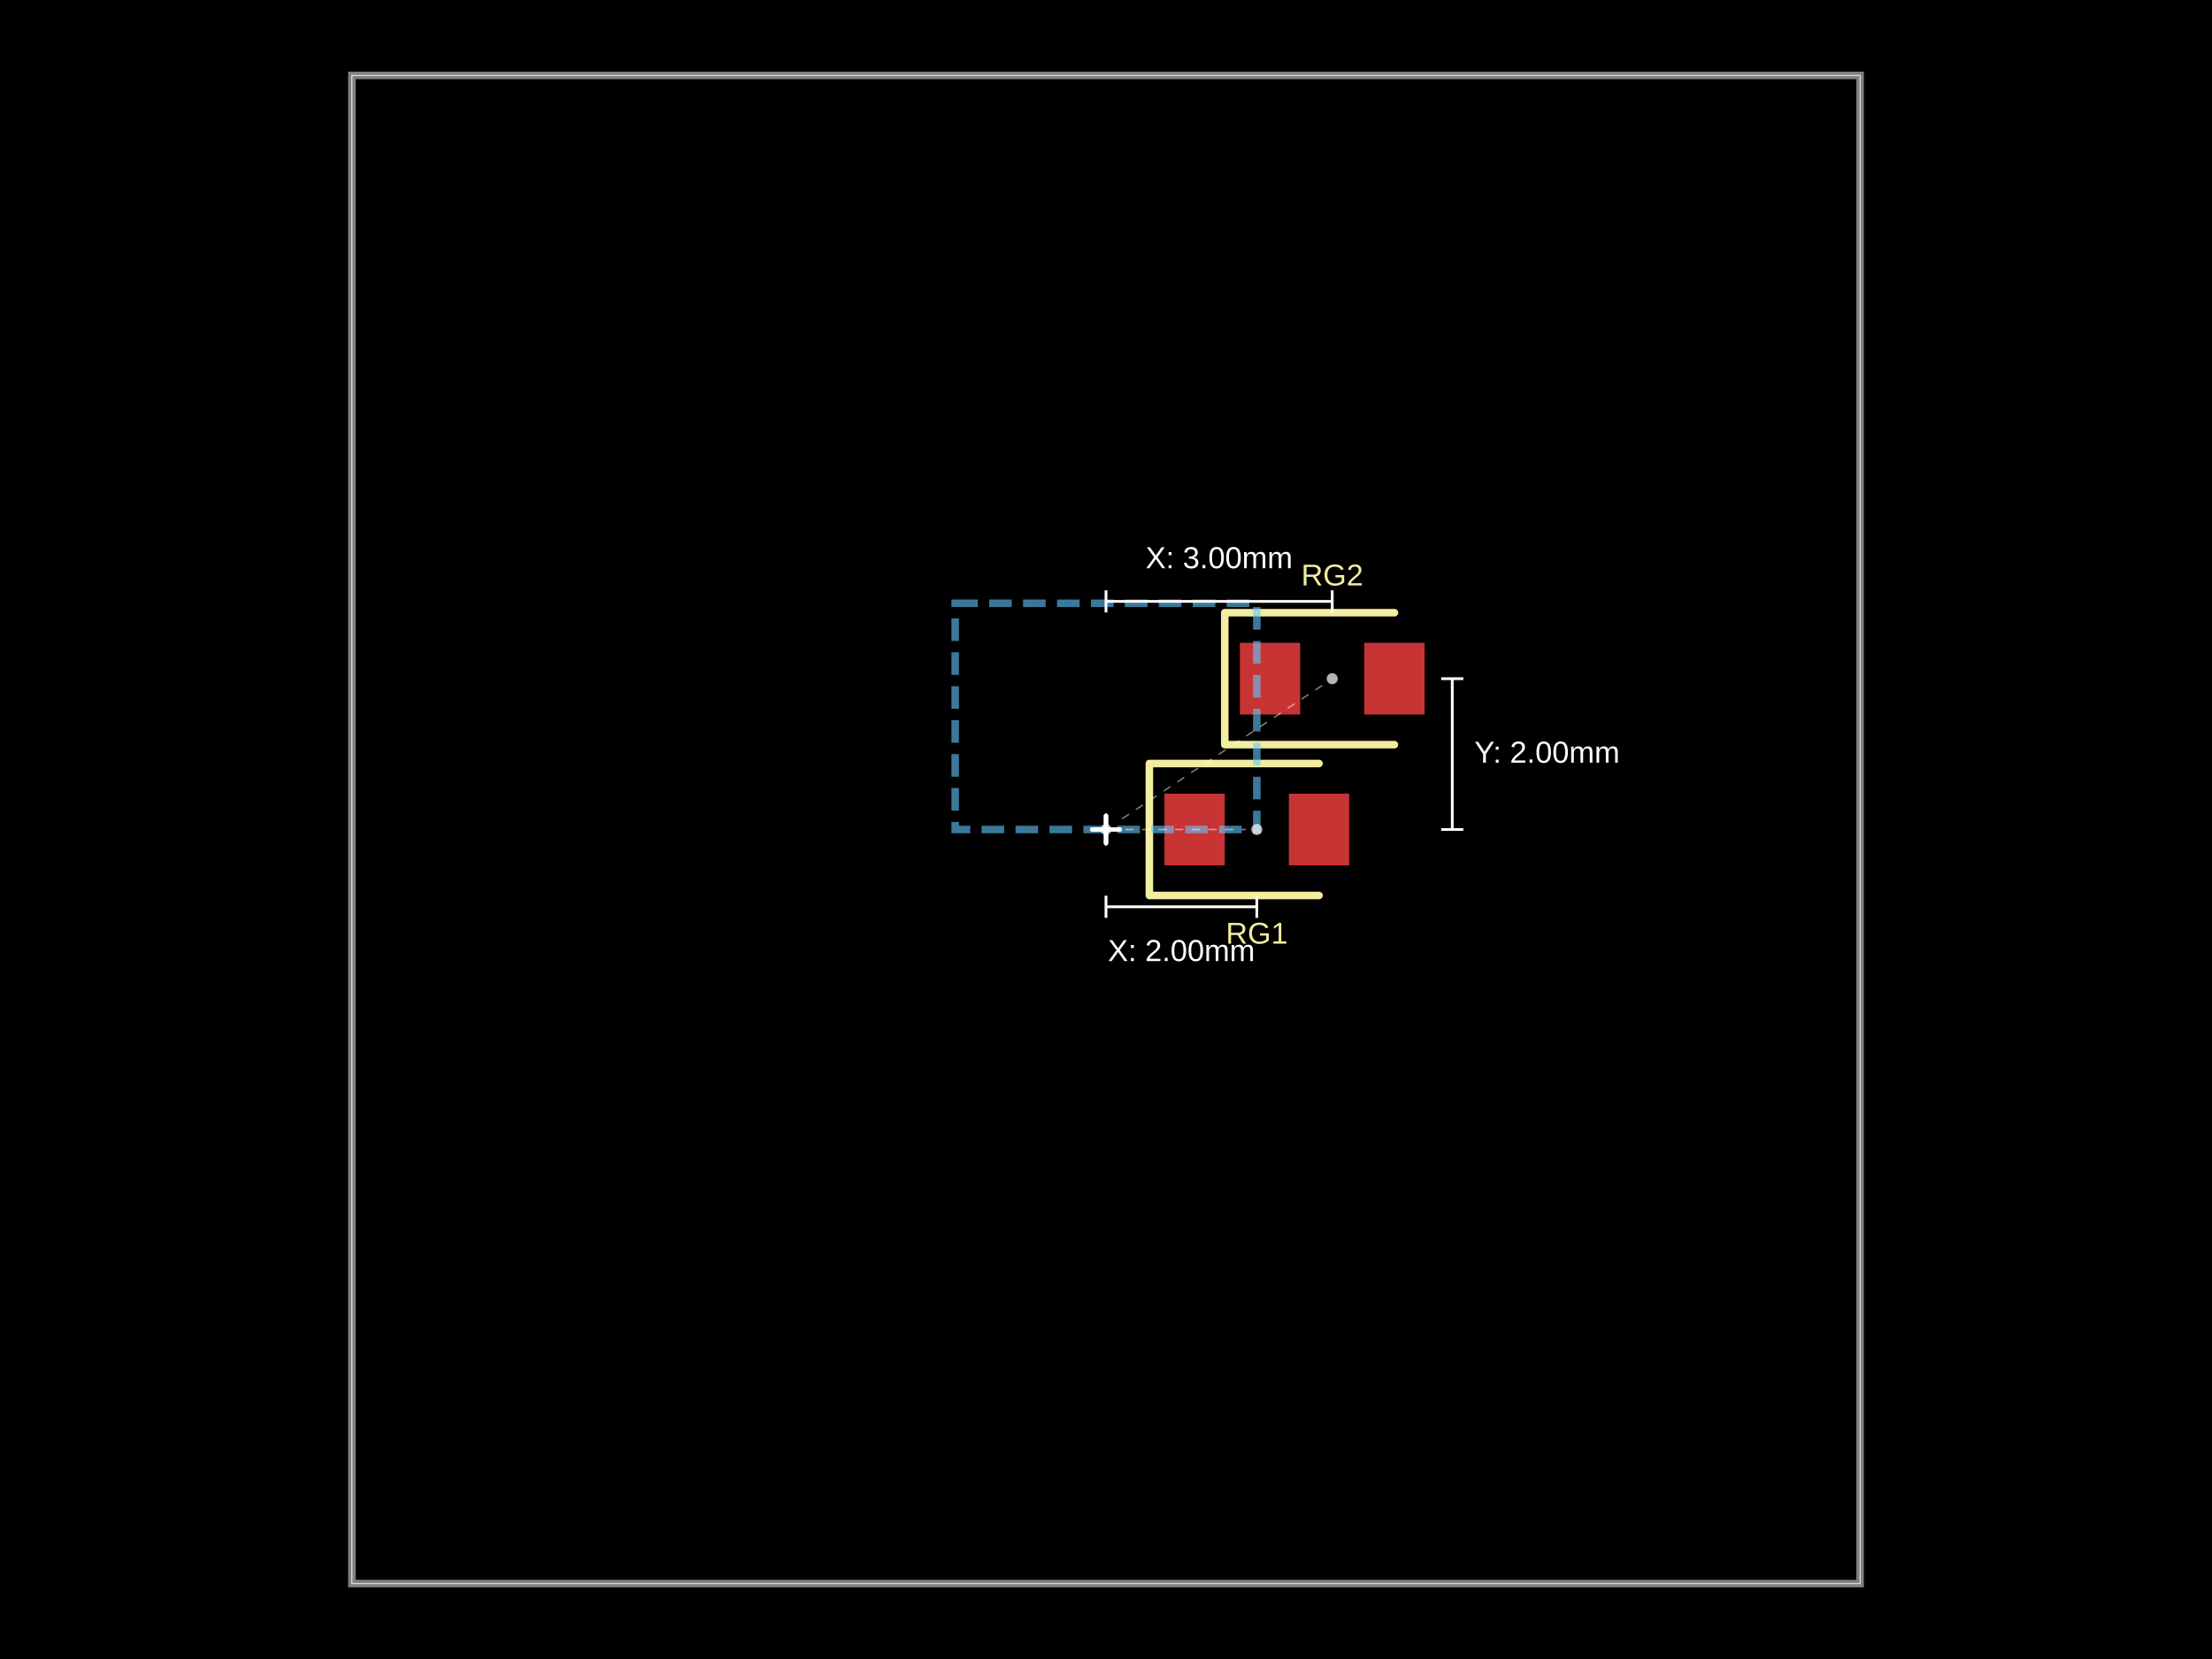
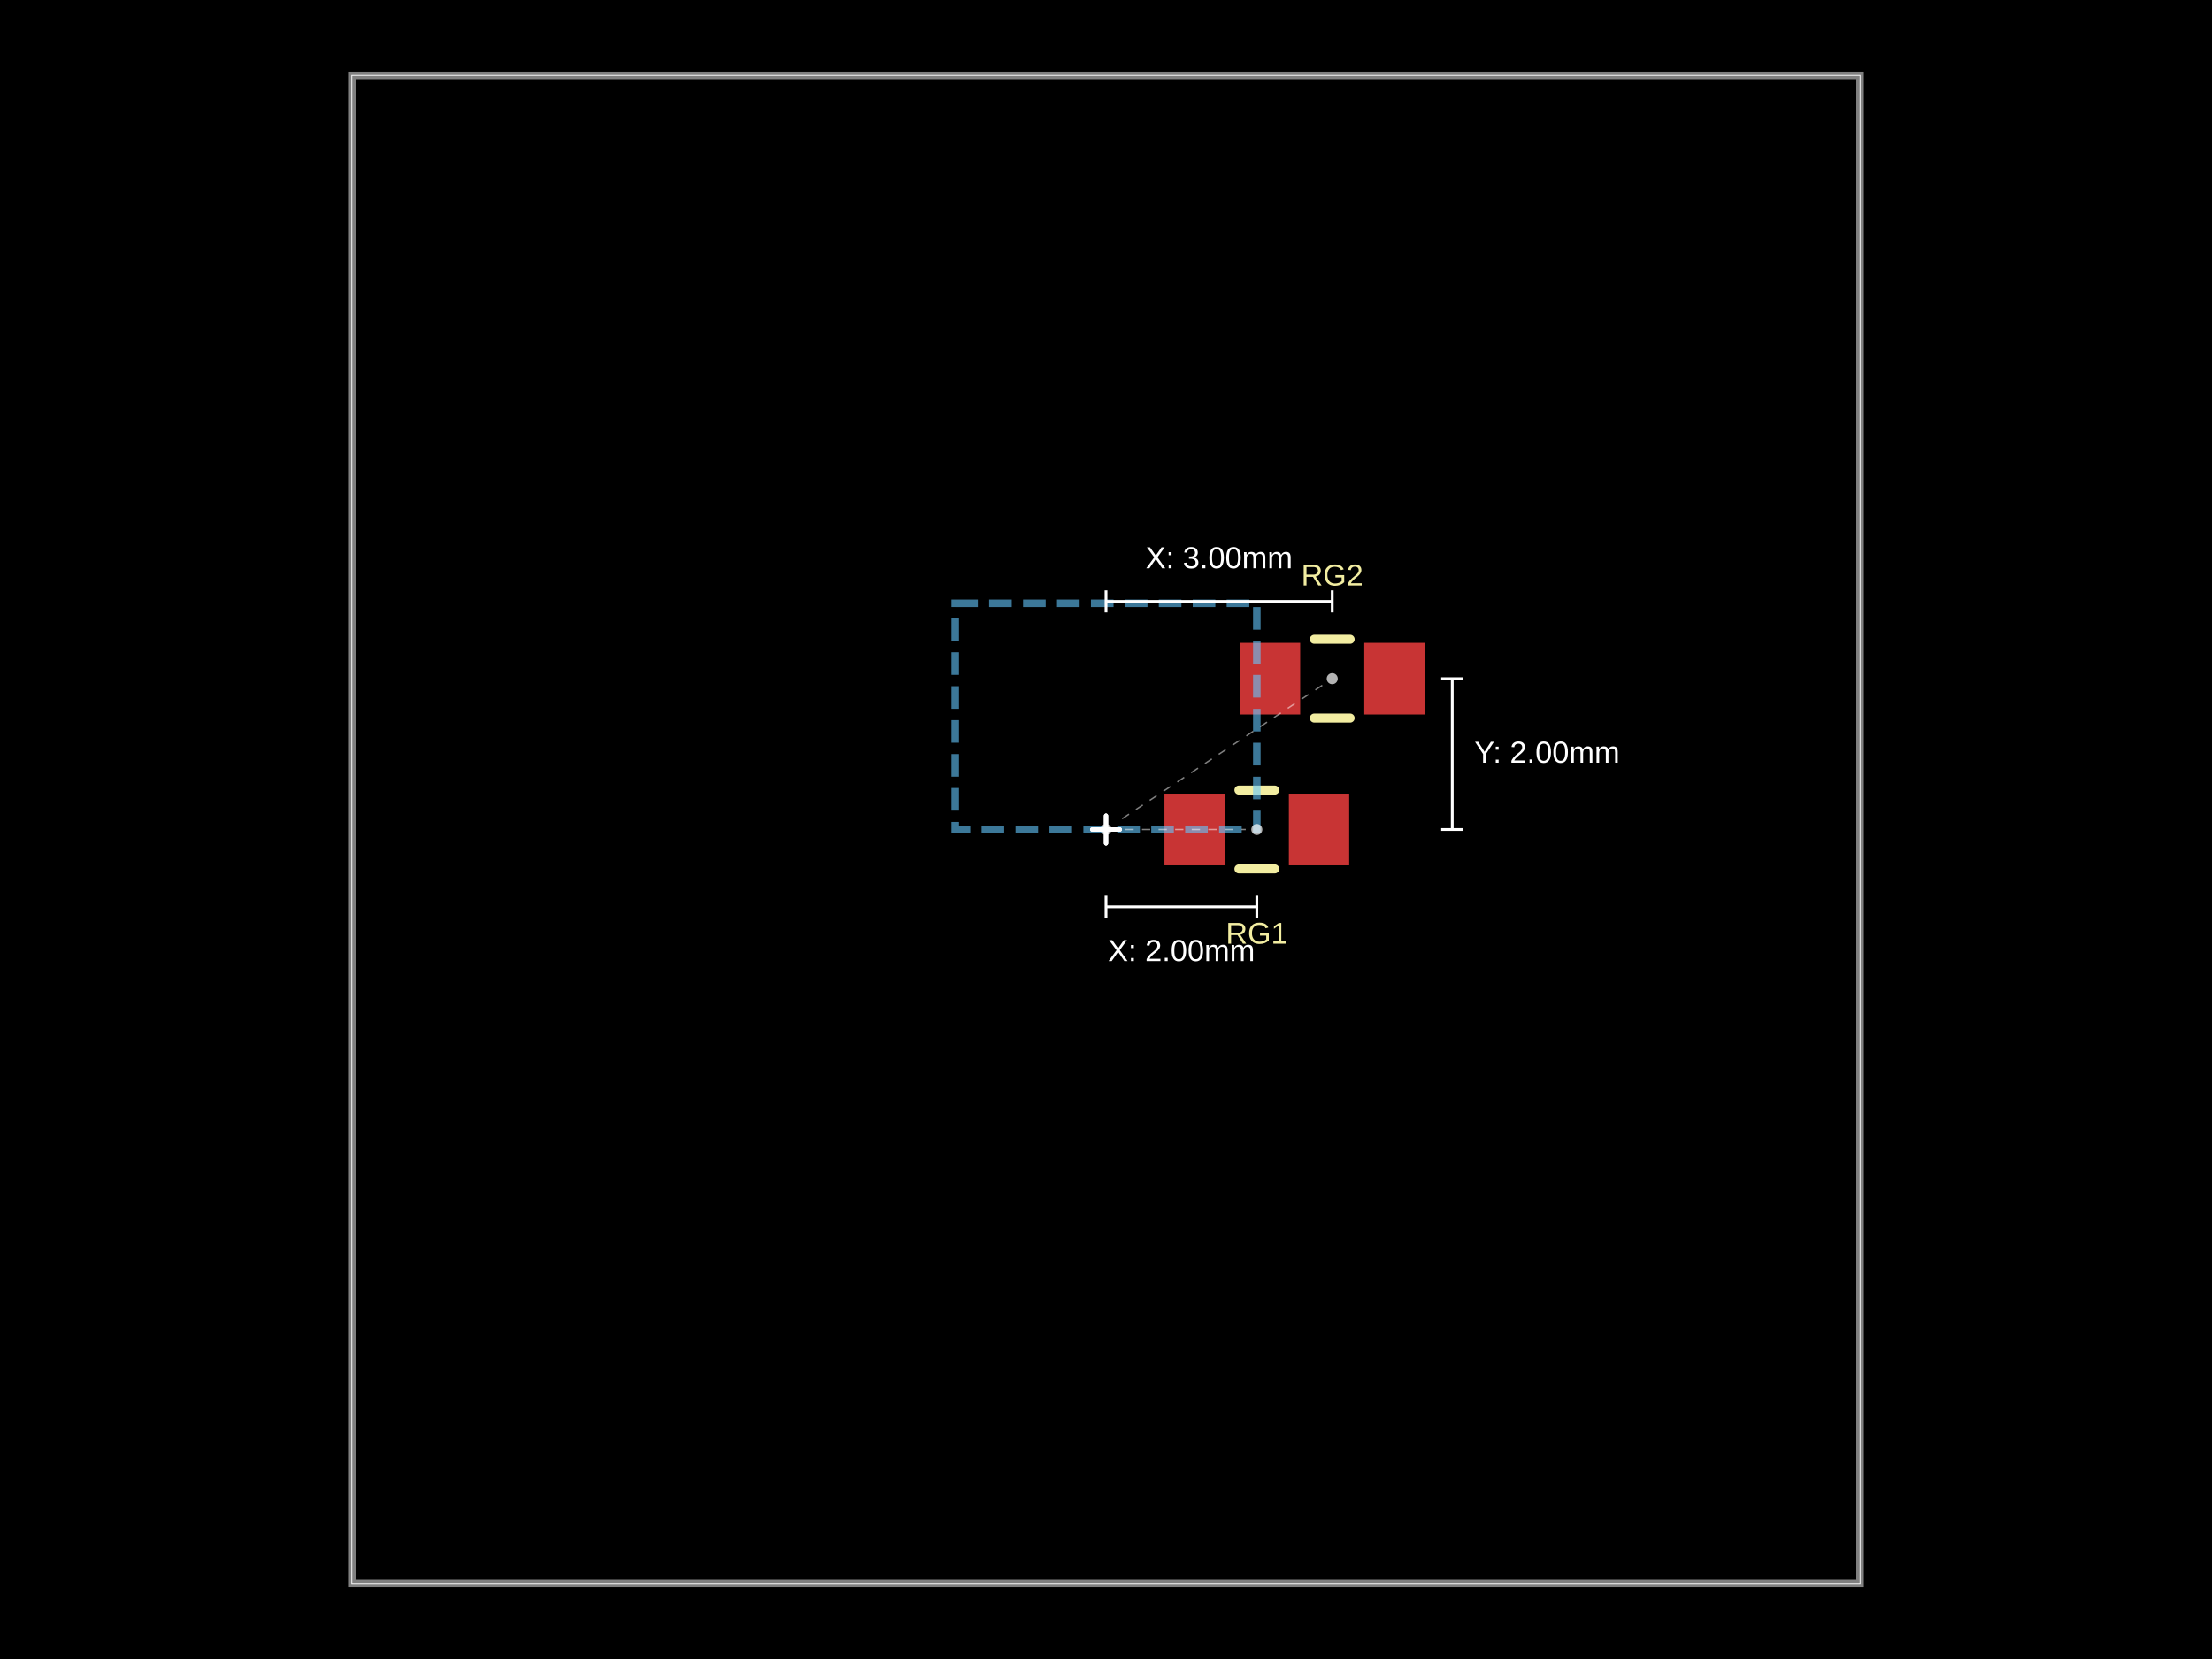
<svg xmlns="http://www.w3.org/2000/svg" width="800" height="600">
  <style />
  <rect class="boundary" x="0" y="0" fill="#000" width="800" height="600" data-type="pcb_background" data-pcb-layer="global" />
  <rect class="pcb-boundary" fill="none" stroke="#fff" stroke-width="0.3" x="127.273" y="27.273" width="545.455" height="545.455" data-type="pcb_boundary" data-pcb-layer="global" />
  <path class="pcb-board" d="M 127.273 572.727 L 672.727 572.727 L 672.727 27.273 L 127.273 27.273 Z" fill="none" stroke="rgba(255, 255, 255, 0.5)" stroke-width="2.727" data-type="pcb_board" data-pcb-layer="board" />
  <rect class="pcb-pad" fill="rgb(200, 52, 52)" x="421.136" y="287.045" width="21.818" height="25.909" data-type="pcb_smtpad" data-pcb-layer="top" />
  <rect class="pcb-pad" fill="rgb(200, 52, 52)" x="466.136" y="287.045" width="21.818" height="25.909" data-type="pcb_smtpad" data-pcb-layer="top" />
  <rect class="pcb-pad" fill="rgb(200, 52, 52)" x="448.409" y="232.5" width="21.818" height="25.909" data-type="pcb_smtpad" data-pcb-layer="top" />
  <rect class="pcb-pad" fill="rgb(200, 52, 52)" x="493.409" y="232.5" width="21.818" height="25.909" data-type="pcb_smtpad" data-pcb-layer="top" />
-   <path class="pcb-silkscreen pcb-silkscreen-top" d="M 477.045 276.136 L 415.682 276.136 L 415.682 323.864 L 477.045 323.864" fill="none" stroke="#f2eda1" stroke-width="2.727" stroke-linecap="round" stroke-linejoin="round" data-pcb-component-id="pcb_component_0" data-pcb-silkscreen-path-id="pcb_silkscreen_path_0" data-type="pcb_silkscreen_path" data-pcb-layer="top" />
+   <path class="pcb-silkscreen pcb-silkscreen-top" d="M 448.075 285.75 L 461.016 285.75" fill="none" stroke="#f2eda1" stroke-width="3.273" stroke-linecap="round" stroke-linejoin="round" data-pcb-component-id="pcb_component_0" data-pcb-silkscreen-path-id="pcb_silkscreen_path_0" data-type="pcb_silkscreen_path" data-pcb-layer="top" />
+   <path class="pcb-silkscreen pcb-silkscreen-top" d="M 448.075 314.25 L 461.016 314.25" fill="none" stroke="#f2eda1" stroke-width="3.273" stroke-linecap="round" stroke-linejoin="round" data-pcb-component-id="pcb_component_0" data-pcb-silkscreen-path-id="pcb_silkscreen_path_1" data-type="pcb_silkscreen_path" data-pcb-layer="top" />
  <text x="0" y="0" dx="0" dy="0" fill="#f2eda1" font-family="Arial, sans-serif" font-size="10.909" text-anchor="middle" dominant-baseline="central" transform="matrix(1,0,0,1,454.5455,337.5)" class="pcb-silkscreen-text pcb-silkscreen-top" data-pcb-silkscreen-text-id="pcb_component_0" stroke="none" data-type="pcb_silkscreen_text" data-pcb-layer="top">RG1</text>
-   <path class="pcb-silkscreen pcb-silkscreen-top" d="M 504.318 221.591 L 442.955 221.591 L 442.955 269.318 L 504.318 269.318" fill="none" stroke="#f2eda1" stroke-width="2.727" stroke-linecap="round" stroke-linejoin="round" data-pcb-component-id="pcb_component_1" data-pcb-silkscreen-path-id="pcb_silkscreen_path_1" data-type="pcb_silkscreen_path" data-pcb-layer="top" />
+   <path class="pcb-silkscreen pcb-silkscreen-top" d="M 475.348 231.205 L 488.289 231.205" fill="none" stroke="#f2eda1" stroke-width="3.273" stroke-linecap="round" stroke-linejoin="round" data-pcb-component-id="pcb_component_1" data-pcb-silkscreen-path-id="pcb_silkscreen_path_2" data-type="pcb_silkscreen_path" data-pcb-layer="top" />
+   <path class="pcb-silkscreen pcb-silkscreen-top" d="M 475.348 259.705 L 488.289 259.705" fill="none" stroke="#f2eda1" stroke-width="3.273" stroke-linecap="round" stroke-linejoin="round" data-pcb-component-id="pcb_component_1" data-pcb-silkscreen-path-id="pcb_silkscreen_path_3" data-type="pcb_silkscreen_path" data-pcb-layer="top" />
  <text x="0" y="0" dx="0" dy="0" fill="#f2eda1" font-family="Arial, sans-serif" font-size="10.909" text-anchor="middle" dominant-baseline="central" transform="matrix(1,0,0,1,481.8182,207.9545)" class="pcb-silkscreen-text pcb-silkscreen-top" data-pcb-silkscreen-text-id="pcb_component_1" stroke="none" data-type="pcb_silkscreen_text" data-pcb-layer="top">RG2</text>
  <rect class="pcb-group" fill="none" stroke="rgba(100, 200, 255, 0.6)" stroke-width="2.727" stroke-dasharray="8.182 4.091" data-type="pcb_group" data-pcb-group-id="pcb_group_0" data-pcb-layer="overlay" data-group-name="Grouped Section" x="345.455" y="218.182" width="109.091" height="81.818" />
  <g class="anchor-offset-marker" data-type="anchor_offset_marker">
    <line x1="400" y1="295" x2="400" y2="305" stroke="#ffffff" stroke-width="1.5" stroke-linecap="round" />
    <line x1="395" y1="300" x2="405" y2="300" stroke="#ffffff" stroke-width="1.5" stroke-linecap="round" />
  </g>
  <line x1="407" y1="300" x2="450.545" y2="300" stroke="#ffffff" stroke-width="0.5" stroke-dasharray="3,3" opacity="0.5" class="anchor-offset-connector" />
  <circle cx="454.545" cy="300" r="2" fill="#ffffff" opacity="0.7" class="anchor-offset-component-marker" />
  <line x1="400" y1="327.955" x2="454.545" y2="327.955" stroke="#ffffff" stroke-width="1" class="anchor-offset-dimension-x" />
  <line x1="400" y1="323.955" x2="400" y2="331.955" stroke="#ffffff" stroke-width="1" />
  <line x1="454.545" y1="323.955" x2="454.545" y2="331.955" stroke="#ffffff" stroke-width="1" />
  <text x="427.273" y="339.955" fill="#ffffff" font-size="11" font-family="Arial, sans-serif" text-anchor="middle" dominant-baseline="hanging" class="anchor-offset-label">X: 2.00mm</text>
  <g class="anchor-offset-marker" data-type="anchor_offset_marker">
    <line x1="400" y1="295" x2="400" y2="305" stroke="#ffffff" stroke-width="1.5" stroke-linecap="round" />
    <line x1="395" y1="300" x2="405" y2="300" stroke="#ffffff" stroke-width="1.5" stroke-linecap="round" />
  </g>
  <line x1="405.824" y1="296.117" x2="478.49" y2="247.673" stroke="#ffffff" stroke-width="0.5" stroke-dasharray="3,3" opacity="0.5" class="anchor-offset-connector" />
  <circle cx="481.818" cy="245.455" r="2" fill="#ffffff" opacity="0.7" class="anchor-offset-component-marker" />
  <line x1="400" y1="217.5" x2="481.818" y2="217.5" stroke="#ffffff" stroke-width="1" class="anchor-offset-dimension-x" />
  <line x1="400" y1="213.5" x2="400" y2="221.5" stroke="#ffffff" stroke-width="1" />
  <line x1="481.818" y1="213.5" x2="481.818" y2="221.5" stroke="#ffffff" stroke-width="1" />
  <text x="440.909" y="205.5" fill="#ffffff" font-size="11" font-family="Arial, sans-serif" text-anchor="middle" dominant-baseline="baseline" class="anchor-offset-label">X: 3.00mm</text>
  <line x1="525.227" y1="300" x2="525.227" y2="245.455" stroke="#ffffff" stroke-width="1" class="anchor-offset-dimension-y" />
  <line x1="521.227" y1="300" x2="529.227" y2="300" stroke="#ffffff" stroke-width="1" />
  <line x1="521.227" y1="245.455" x2="529.227" y2="245.455" stroke="#ffffff" stroke-width="1" />
  <text x="533.227" y="272.727" fill="#ffffff" font-size="11" font-family="Arial, sans-serif" text-anchor="start" dominant-baseline="middle" class="anchor-offset-label">Y: 2.00mm</text>
  <g class="anchor-offset-marker" data-type="anchor_offset_marker">
    <line x1="400" y1="295" x2="400" y2="305" stroke="#ffffff" stroke-width="1.5" stroke-linecap="round" />
    <line x1="395" y1="300" x2="405" y2="300" stroke="#ffffff" stroke-width="1.5" stroke-linecap="round" />
  </g>
  <line x1="400" y1="300" x2="400" y2="300" stroke="#ffffff" stroke-width="0.5" stroke-dasharray="3,3" opacity="0.5" class="anchor-offset-connector" />
  <circle cx="400" cy="300" r="2" fill="#ffffff" opacity="0.7" class="anchor-offset-component-marker" />
</svg>
